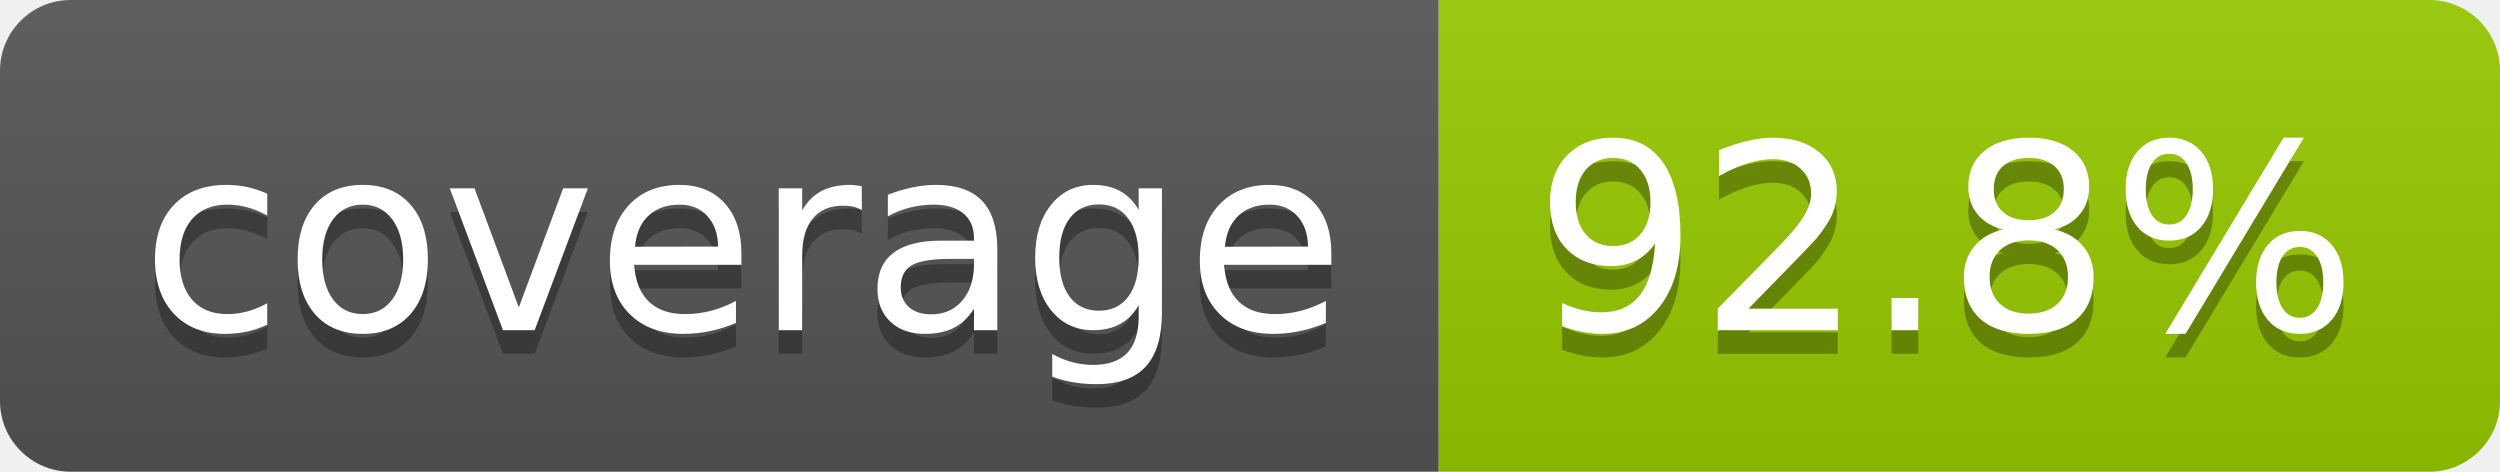
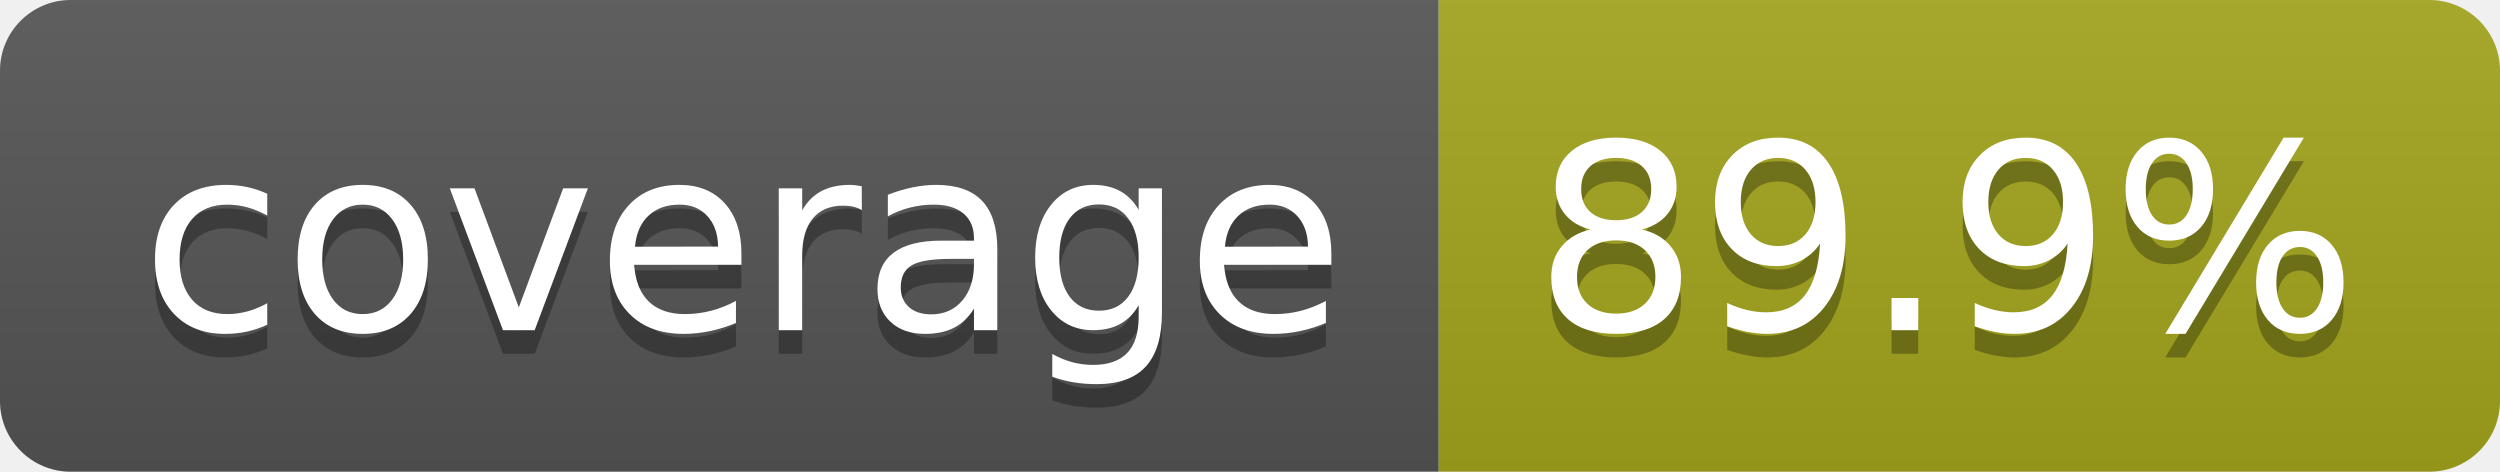
- <svg xmlns="http://www.w3.org/2000/svg" width="106" height="20" role="img" aria-label="coverage: 92.8%">
+ <svg xmlns="http://www.w3.org/2000/svg" width="106" height="20" role="img" aria-label="coverage: 89.9%">
  <linearGradient id="s" x2="0" y2="100%">
    <stop offset="0" stop-color="#bbb" stop-opacity=".1" />
    <stop offset="1" stop-opacity=".1" />
  </linearGradient>
  <clipPath id="r">
    <rect width="106" height="20" rx="3" fill="#fff" />
  </clipPath>
  <g clip-path="url(#r)">
    <rect width="61" height="20" fill="#555" />
-     <rect x="61" width="45" height="20" fill="#97ca00" />
+     <rect x="61" width="45" height="20" fill="#a4a61d" />
    <rect width="106" height="20" fill="url(#s)" />
  </g>
  <g fill="#fff" text-anchor="middle" font-family="Verdana,Geneva,DejaVu Sans,sans-serif" text-rendering="geometricPrecision" font-size="110">
    <text aria-hidden="true" x="315" y="150" fill="#010101" fill-opacity=".3" transform="scale(.1)" textLength="510">coverage</text>
    <text x="315" y="140" transform="scale(.1)" fill="#fff" textLength="510">coverage</text>
-     <text aria-hidden="true" x="825" y="150" fill="#010101" fill-opacity=".3" transform="scale(.1)" textLength="350">92.8%</text>
-     <text x="825" y="140" transform="scale(.1)" fill="#fff" textLength="350">92.8%</text>
+     <text aria-hidden="true" x="825" y="150" fill="#010101" fill-opacity=".3" transform="scale(.1)" textLength="350">89.9%</text>
+     <text x="825" y="140" transform="scale(.1)" fill="#fff" textLength="350">89.9%</text>
  </g>
</svg>
